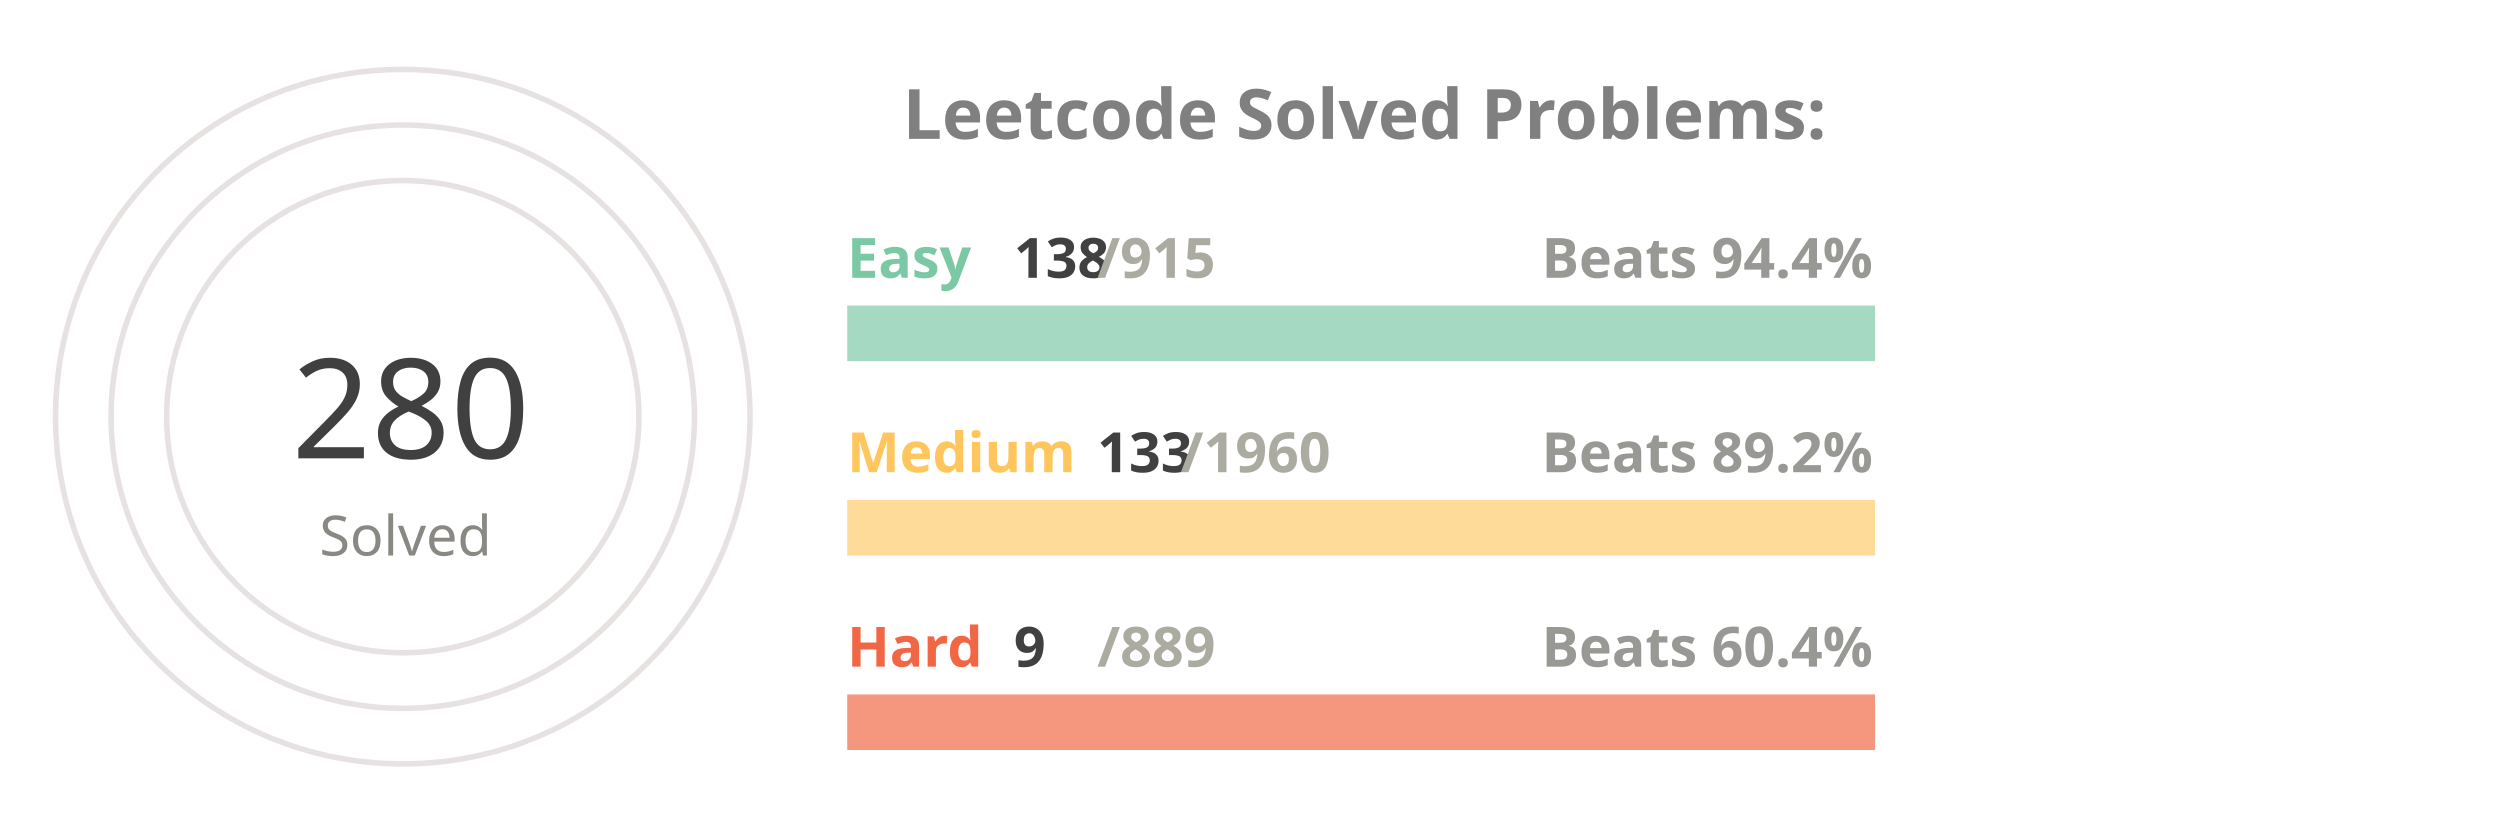
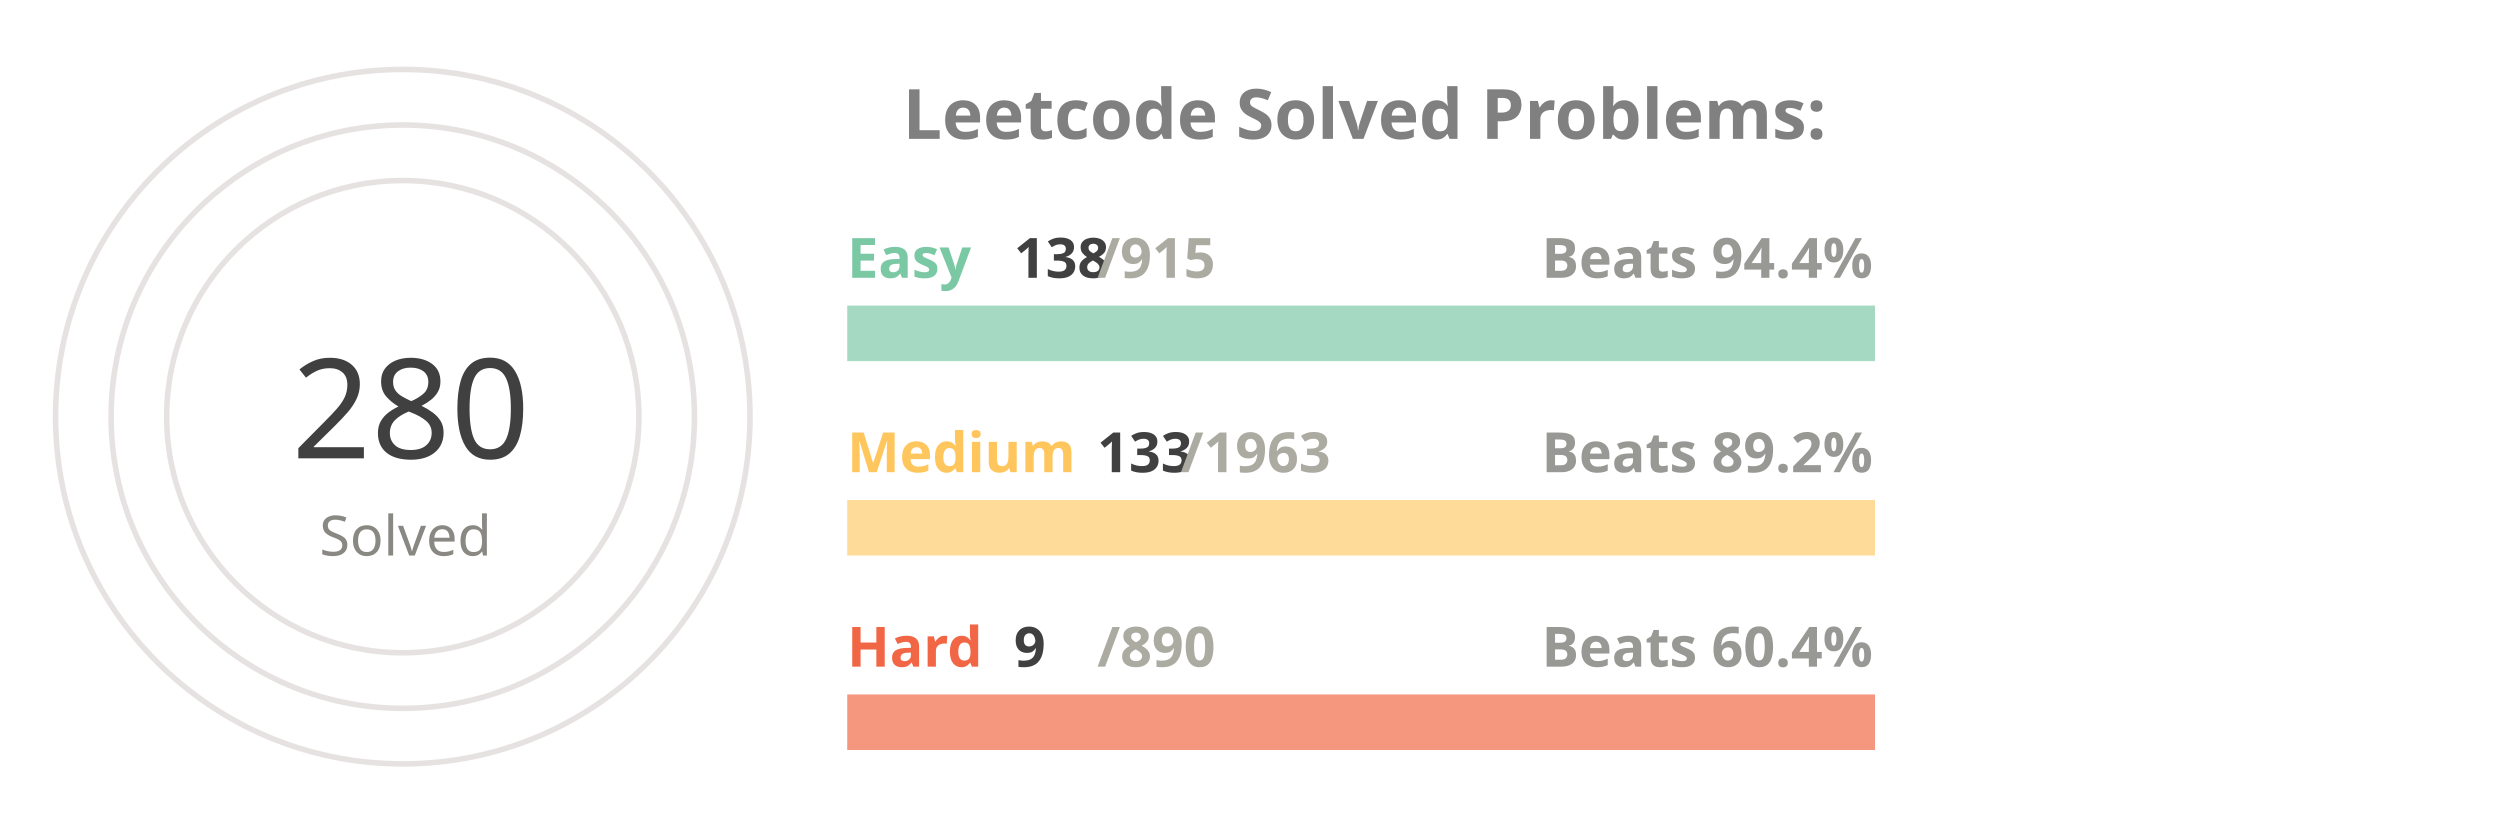
<svg xmlns="http://www.w3.org/2000/svg" viewBox="0 0 650 300" height="200px" width="600px">
  <style>
.label {
	font: bold 25px sans-serif;
	color: #404040;
	-webkit-text-stroke: 1px white;
  }
.name {
	font: bold 20px sans-serif;
	color: #404040;
  }

.line {
	stroke-dasharray: 1000;
	stroke-dashoffset: 1000;
	animation: dash 3.5s ease-in-out forwards;	
	animation-iteration-count: infinite;
	animation-direction: alternate-reverse;
}

.totalSum {
	font: 50px sans-serif;
}

.totalSumLabel {
	font: 20px sans-serif;
}

.path {
	stroke-dasharray: 1000;
	stroke-dashoffset: 1000;
	animation: dash 3.5s ease-in-out forwards;	
	animation-iteration-count: infinite;
	animation-direction: alternate-reverse;
}
  
@keyframes dash {
	to {
		stroke-dashoffset: 0;
	}
}

</style>
  <g stroke="#E6E2E1" fill="none" stroke-width="2">
    <circle cx="20" cy="150" r="125" />
    <circle cx="20" cy="150" r="105" />
    <circle cx="20" cy="150" r="85" />
  </g>
  <g fill="none" stroke-width="20">
    <line x1="180" y1="120" x2="550" y2="120" stroke="#a5d9c1" />
    <line x1="180" y1="190" x2="550" y2="190" stroke="#ffdb99" />
    <line x1="180" y1="260" x2="550" y2="260" stroke="#f5977f" />
  </g>
  <g fill="none" stroke-width="20" class="line">
    <line x1="180" y1="120" x2="235" y2="120" stroke="#7BC8A4" />
    <line x1="180" y1="190" x2="205" y2="190" stroke="#FFC65D" />
    <line x1="180" y1="260" x2="183" y2="260" stroke="#F16745" />
  </g>
  <g fill="none" stroke-width="20" stroke-linecap="round" class="path">
    <path d="M 20 25 A 125 125 45 0 1 121 76" stroke="#7BC8A4" />
    <path d="M 20 45 A 105 105 45 0 1 57 51" stroke="#FFC65D" />
    <path d="M 20 65 A 85 85 45 0 1 24 65" stroke="#F16745" />
  </g>
  <g class="name">
    <text x="180" y="100" fill="#7BC8A4">Easy</text>
    <text x="240" y="100" fill="#404040">138</text>
    <text x="270" y="100" fill="#ABABA1">/915</text>
    <text x="430" y="100" fill="#989894">Beats 94.4%</text>
    <text x="180" y="170" fill="#FFC65D">Medium</text>
    <text x="270" y="170" fill="#404040">133</text>
-     <text x="300" y="170" fill="#ABABA1">/1960</text>
+     <text x="300" y="170" fill="#ABABA1">/1963</text>
    <text x="430" y="170" fill="#989894">Beats 89.2%</text>
    <text x="180" y="240" fill="#F16745">Hard</text>
    <text x="240" y="240" fill="#404040">9</text>
-     <text x="270" y="240" fill="#ABABA1">/889</text>
+     <text x="270" y="240" fill="#ABABA1">/890</text>
    <text x="430" y="240" fill="#989894">Beats 60.4%</text>
  </g>
  <g>
    <text x="-20" y="165" fill="#404040" class="totalSum">280</text>
    <text x="-10" y="200" fill="#8A8883" class="totalSumLabel">Solved</text>
  </g>
  <g class="label">
    <text x="200" y="50" fill="gray">Leetcode Solved Problems:</text>
  </g>
</svg>
